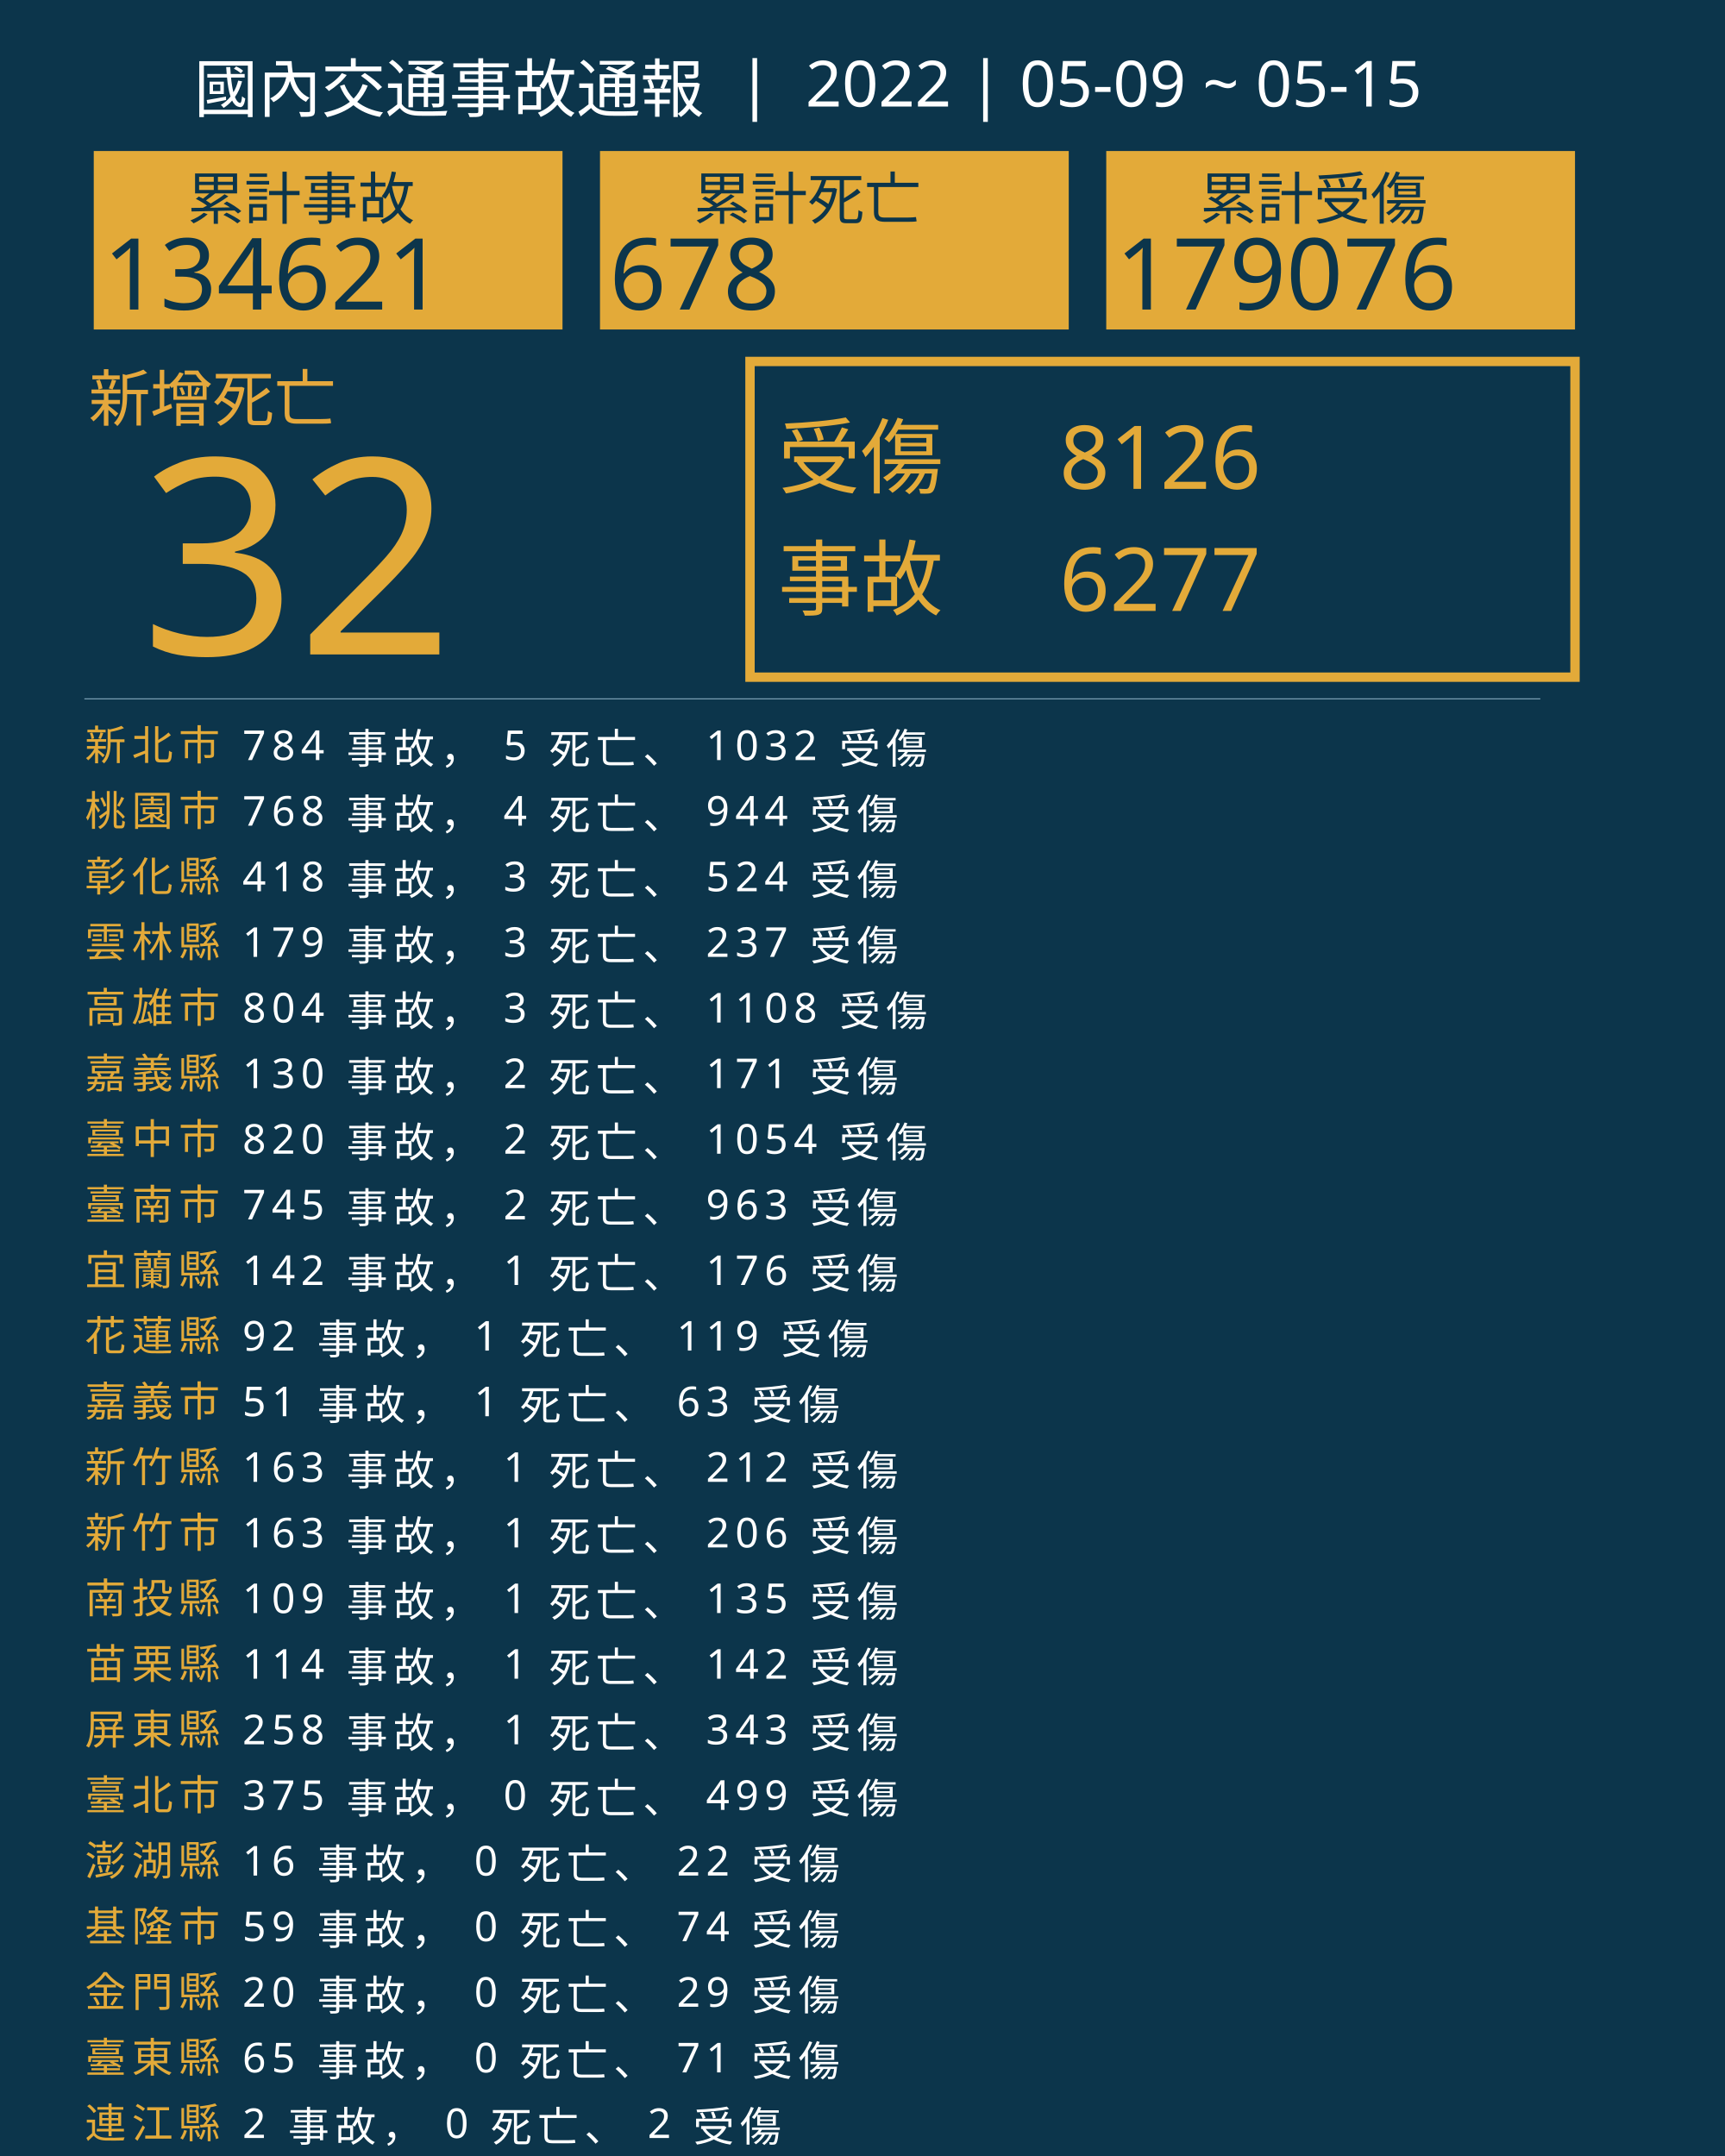
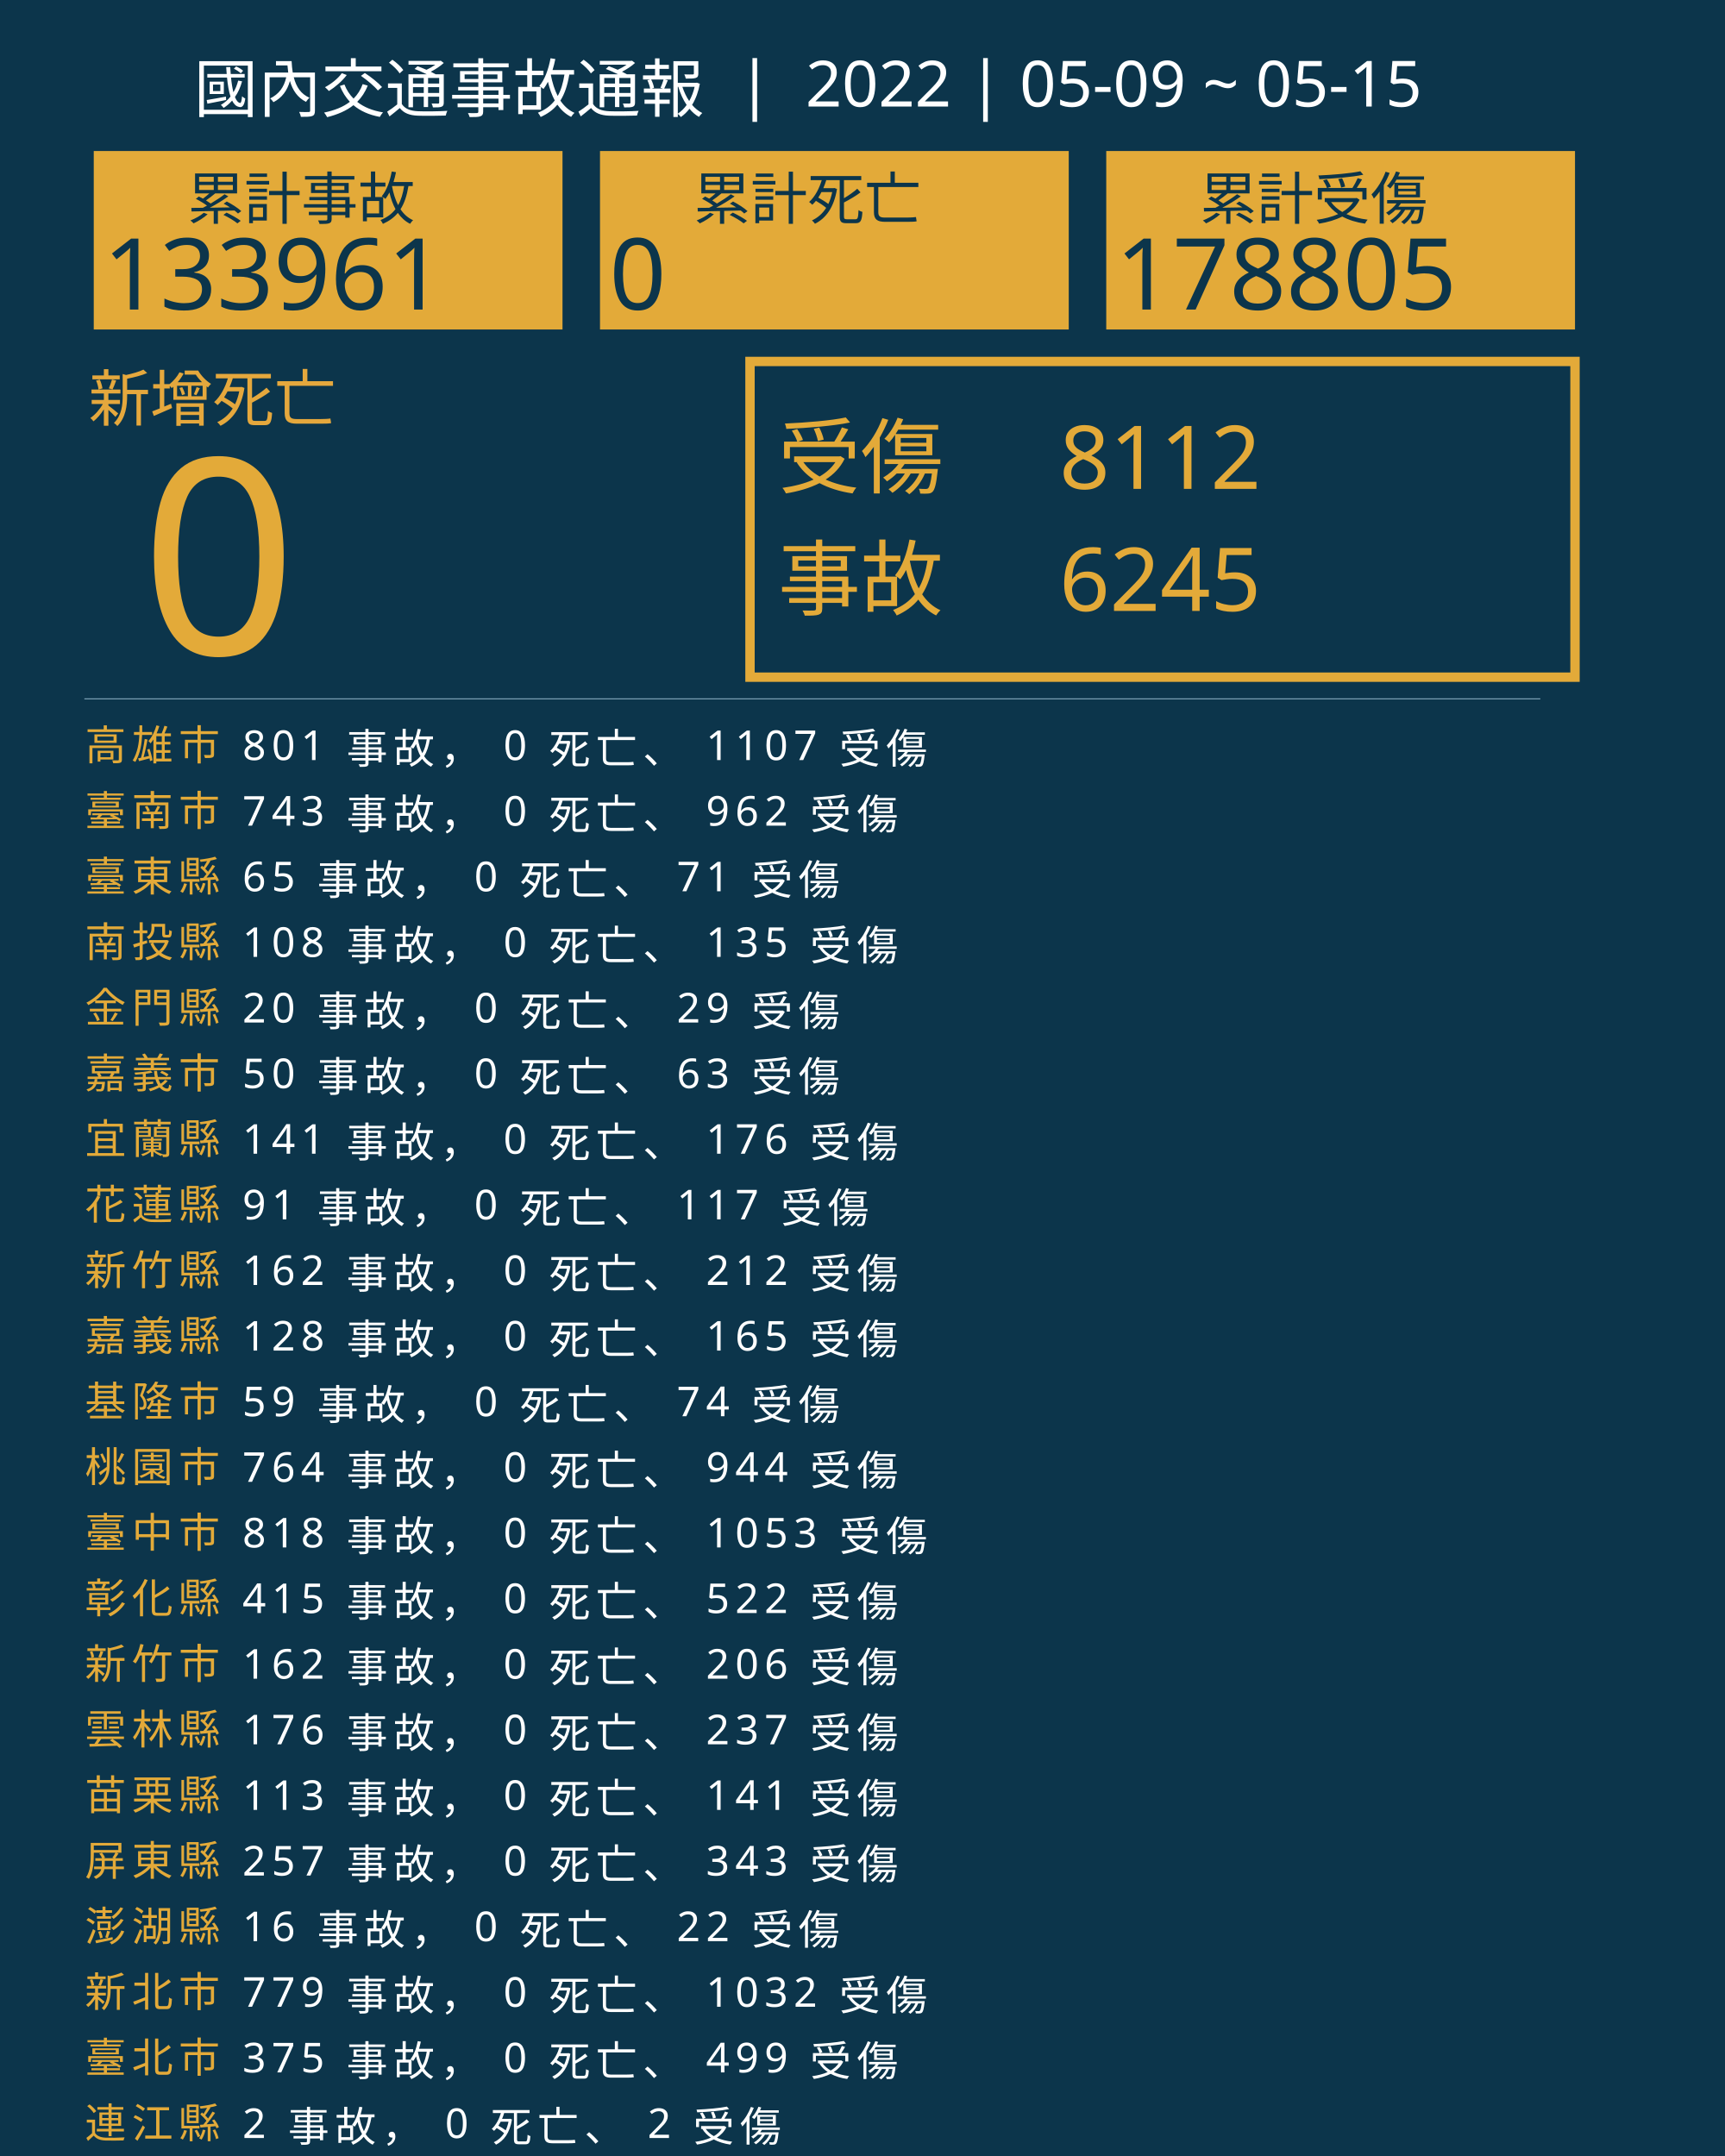
<svg xmlns="http://www.w3.org/2000/svg" version="1.1" id="圖層_1" x="0px" y="0px" viewBox="0 0 1840 2300" style="enable-background:new 0 0 1840 2300;" xml:space="preserve">
  <style type="text/css">
	.st0{fill:#0C354B;}
	.st1{fill:#E5A83D;}
	.st2{font-family:'NotoSansCJKtc-Bold-B5pc-H';}
	.st3{font-size:66px;}
	.st4{fill:#E3AA39;}
	.st5{font-family:'Arial-BoldMT';}
	.st6{font-size:291.776px;}
	.st7{fill:none;stroke:#E3AA39;stroke-miterlimit:10;stroke-width:10;}
	.st8{font-family:'NotoSansCJKtc-Light-B5pc-H';}
	.st9{font-size:88px;}
	.st10{font-family:'NotoSansCJKtc-Medium-B5pc-H';}
	.st11{font-size:94px;}
	.st12{fill:none;stroke:#8AAFC1;stroke-miterlimit:10;}
	.st13{font-size:60.649px;}
	.st14{font-size:106px;}
	.st15{fill:none;}
	.st16{font-size:44px;}
	.st17{letter-spacing:6;}
	.st18{fill:#FFFFFF;}
	.st19{letter-spacing:1;}
	.st20{font-size:68px;}
</style>
  <rect class="st0" width="1840" height="2300" />
  <text transform="matrix(1 0 0 1 94.5001 449.017)" class="st1 st2 st3">新增死亡</text>
  <g>
-     <text transform="matrix(1 0 0 1 150 698.1412)" class="st4 st5 st6">32</text>
+     <text transform="matrix(1 0 0 1 150 698.1412)" class="st4 st5 st6">0</text>
  </g>
  <g>
    <rect x="800" y="385.6" class="st7" width="880" height="336.8" />
    <g>
      <text transform="matrix(1 0 0 1 830 519.593)" class="st4 st8 st9">受傷</text>
-       <text transform="matrix(1 0 0 1 1130 521.5084)" class="st4 st10 st11">8126</text>
-       <text transform="matrix(1 0 0 1 1130 651.7274)" class="st4 st10 st11">6277</text>
+       <text transform="matrix(1 0 0 1 1130 521.5084)" class="st4 st10 st11">8112</text>
+       <text transform="matrix(1 0 0 1 1130 651.7274)" class="st4 st10 st11">6245</text>
      <text transform="matrix(1 0 0 1 830 649.4965)" class="st4 st8 st9">事故</text>
    </g>
  </g>
  <line class="st12" x1="90" y1="745.5" x2="1643" y2="745.5" />
  <g>
    <g>
      <rect x="100" y="161.1" class="st4" width="500" height="190.4" />
      <g>
        <text transform="matrix(1 0 0 1 200 233.9079)" class="st0 st10 st13">累計事故</text>
        <g>
-           <text transform="matrix(1 0 0 1 110 330.2121)" class="st0 st5 st14">134621</text>
+           <text transform="matrix(1 0 0 1 110 330.2121)" class="st0 st5 st14">133961</text>
        </g>
      </g>
    </g>
    <g>
      <rect x="640" y="161.1" class="st4" width="500" height="190.4" />
      <g>
        <text transform="matrix(1 0 0 1 740 233.908)" class="st0 st10 st13">累計死亡</text>
        <g>
-           <text transform="matrix(1 0 0 1 650 330.2122)" class="st0 st5 st14">678</text>
+           <text transform="matrix(1 0 0 1 650 330.2122)" class="st0 st5 st14">0</text>
        </g>
      </g>
    </g>
    <g>
      <rect x="1180" y="161.1" class="st4" width="500" height="190.4" />
      <g>
        <text transform="matrix(1 0 0 1 1280 233.908)" class="st0 st10 st13">累計受傷</text>
        <g>
-           <text transform="matrix(1 0 0 1 1190 330.2122)" class="st0 st5 st14">179076</text>
+           <text transform="matrix(1 0 0 1 1190 330.2122)" class="st0 st5 st14">178805</text>
        </g>
      </g>
    </g>
  </g>
  <rect x="90.6" y="772.1" class="st15" width="1141.8" height="314.8" />
  <text transform="matrix(1 0 0 1 90.5591 810.7965)">
-     <tspan x="0" y="0" class="st4 st10 st16 st17">新北市</tspan>
-     <tspan x="150.6" y="0" class="st18 st10 st16 st17"> 784 事故， 5 死亡、 1032 受傷</tspan>
-     <tspan x="0" y="70" class="st4 st10 st16 st17">桃園市</tspan>
-     <tspan x="150.6" y="70" class="st18 st10 st16 st17"> 768 事故， 4 死亡、 944 受傷</tspan>
-     <tspan x="0" y="140" class="st4 st10 st16 st17">彰化縣</tspan>
-     <tspan x="150.6" y="140" class="st18 st10 st16 st17"> 418 事故， 3 死亡、 524 受傷</tspan>
-     <tspan x="0" y="210" class="st4 st10 st16 st17">雲林縣</tspan>
-     <tspan x="150.6" y="210" class="st18 st10 st16 st17"> 179 事故， 3 死亡、 237 受傷</tspan>
-     <tspan x="0" y="280" class="st4 st10 st16 st17">高雄市</tspan>
-     <tspan x="150.6" y="280" class="st18 st10 st16 st17"> 804 事故， 3 死亡、 1108 受傷</tspan>
-     <tspan x="0" y="350" class="st4 st10 st16 st17">嘉義縣</tspan>
-     <tspan x="150.6" y="350" class="st18 st10 st16 st17"> 130 事故， 2 死亡、 171 受傷</tspan>
-     <tspan x="0" y="420" class="st4 st10 st16 st17">臺中市</tspan>
-     <tspan x="150.6" y="420" class="st18 st10 st16 st17"> 820 事故， 2 死亡、 1054 受傷</tspan>
-     <tspan x="0" y="490" class="st4 st10 st16 st17">臺南市</tspan>
-     <tspan x="150.6" y="490" class="st18 st10 st16 st17"> 745 事故， 2 死亡、 963 受傷</tspan>
-     <tspan x="0" y="560" class="st4 st10 st16 st17">宜蘭縣</tspan>
-     <tspan x="150.6" y="560" class="st18 st10 st16 st17"> 142 事故， 1 死亡、 176 受傷</tspan>
-     <tspan x="0" y="630" class="st4 st10 st16 st17">花蓮縣</tspan>
-     <tspan x="150.6" y="630" class="st18 st10 st16 st17"> 92 事故， 1 死亡、 119 受傷</tspan>
-     <tspan x="0" y="700" class="st4 st10 st16 st17">嘉義市</tspan>
-     <tspan x="150.6" y="700" class="st18 st10 st16 st17"> 51 事故， 1 死亡、 63 受傷</tspan>
-     <tspan x="0" y="770" class="st4 st10 st16 st17">新竹縣</tspan>
-     <tspan x="150.6" y="770" class="st18 st10 st16 st17"> 163 事故， 1 死亡、 212 受傷</tspan>
-     <tspan x="0" y="840" class="st4 st10 st16 st17">新竹市</tspan>
-     <tspan x="150.6" y="840" class="st18 st10 st16 st17"> 163 事故， 1 死亡、 206 受傷</tspan>
-     <tspan x="0" y="910" class="st4 st10 st16 st17">南投縣</tspan>
-     <tspan x="150.6" y="910" class="st18 st10 st16 st17"> 109 事故， 1 死亡、 135 受傷</tspan>
-     <tspan x="0" y="980" class="st4 st10 st16 st17">苗栗縣</tspan>
-     <tspan x="150.6" y="980" class="st18 st10 st16 st17"> 114 事故， 1 死亡、 142 受傷</tspan>
-     <tspan x="0" y="1050" class="st4 st10 st16 st17">屏東縣</tspan>
-     <tspan x="150.6" y="1050" class="st18 st10 st16 st17"> 258 事故， 1 死亡、 343 受傷</tspan>
-     <tspan x="0" y="1120" class="st4 st10 st16 st17">臺北市</tspan>
-     <tspan x="150.6" y="1120" class="st18 st10 st16 st17"> 375 事故， 0 死亡、 499 受傷</tspan>
-     <tspan x="0" y="1190" class="st4 st10 st16 st17">澎湖縣</tspan>
-     <tspan x="150.6" y="1190" class="st18 st10 st16 st17"> 16 事故， 0 死亡、 22 受傷</tspan>
-     <tspan x="0" y="1260" class="st4 st10 st16 st17">基隆市</tspan>
-     <tspan x="150.6" y="1260" class="st18 st10 st16 st17"> 59 事故， 0 死亡、 74 受傷</tspan>
-     <tspan x="0" y="1330" class="st4 st10 st16 st17">金門縣</tspan>
-     <tspan x="150.6" y="1330" class="st18 st10 st16 st17"> 20 事故， 0 死亡、 29 受傷</tspan>
-     <tspan x="0" y="1400" class="st4 st10 st16 st17">臺東縣</tspan>
-     <tspan x="150.6" y="1400" class="st18 st10 st16 st17"> 65 事故， 0 死亡、 71 受傷</tspan>
+     <tspan x="0" y="0" class="st4 st10 st16 st17">高雄市</tspan>
+     <tspan x="150.6" y="0" class="st18 st10 st16 st17"> 801 事故， 0 死亡、 1107 受傷</tspan>
+     <tspan x="0" y="70" class="st4 st10 st16 st17">臺南市</tspan>
+     <tspan x="150.6" y="70" class="st18 st10 st16 st17"> 743 事故， 0 死亡、 962 受傷</tspan>
+     <tspan x="0" y="140" class="st4 st10 st16 st17">臺東縣</tspan>
+     <tspan x="150.6" y="140" class="st18 st10 st16 st17"> 65 事故， 0 死亡、 71 受傷</tspan>
+     <tspan x="0" y="210" class="st4 st10 st16 st17">南投縣</tspan>
+     <tspan x="150.6" y="210" class="st18 st10 st16 st17"> 108 事故， 0 死亡、 135 受傷</tspan>
+     <tspan x="0" y="280" class="st4 st10 st16 st17">金門縣</tspan>
+     <tspan x="150.6" y="280" class="st18 st10 st16 st17"> 20 事故， 0 死亡、 29 受傷</tspan>
+     <tspan x="0" y="350" class="st4 st10 st16 st17">嘉義市</tspan>
+     <tspan x="150.6" y="350" class="st18 st10 st16 st17"> 50 事故， 0 死亡、 63 受傷</tspan>
+     <tspan x="0" y="420" class="st4 st10 st16 st17">宜蘭縣</tspan>
+     <tspan x="150.6" y="420" class="st18 st10 st16 st17"> 141 事故， 0 死亡、 176 受傷</tspan>
+     <tspan x="0" y="490" class="st4 st10 st16 st17">花蓮縣</tspan>
+     <tspan x="150.6" y="490" class="st18 st10 st16 st17"> 91 事故， 0 死亡、 117 受傷</tspan>
+     <tspan x="0" y="560" class="st4 st10 st16 st17">新竹縣</tspan>
+     <tspan x="150.6" y="560" class="st18 st10 st16 st17"> 162 事故， 0 死亡、 212 受傷</tspan>
+     <tspan x="0" y="630" class="st4 st10 st16 st17">嘉義縣</tspan>
+     <tspan x="150.6" y="630" class="st18 st10 st16 st17"> 128 事故， 0 死亡、 165 受傷</tspan>
+     <tspan x="0" y="700" class="st4 st10 st16 st17">基隆市</tspan>
+     <tspan x="150.6" y="700" class="st18 st10 st16 st17"> 59 事故， 0 死亡、 74 受傷</tspan>
+     <tspan x="0" y="770" class="st4 st10 st16 st17">桃園市</tspan>
+     <tspan x="150.6" y="770" class="st18 st10 st16 st17"> 764 事故， 0 死亡、 944 受傷</tspan>
+     <tspan x="0" y="840" class="st4 st10 st16 st17">臺中市</tspan>
+     <tspan x="150.6" y="840" class="st18 st10 st16 st17"> 818 事故， 0 死亡、 1053 受傷</tspan>
+     <tspan x="0" y="910" class="st4 st10 st16 st17">彰化縣</tspan>
+     <tspan x="150.6" y="910" class="st18 st10 st16 st17"> 415 事故， 0 死亡、 522 受傷</tspan>
+     <tspan x="0" y="980" class="st4 st10 st16 st17">新竹市</tspan>
+     <tspan x="150.6" y="980" class="st18 st10 st16 st17"> 162 事故， 0 死亡、 206 受傷</tspan>
+     <tspan x="0" y="1050" class="st4 st10 st16 st17">雲林縣</tspan>
+     <tspan x="150.6" y="1050" class="st18 st10 st16 st17"> 176 事故， 0 死亡、 237 受傷</tspan>
+     <tspan x="0" y="1120" class="st4 st10 st16 st17">苗栗縣</tspan>
+     <tspan x="150.6" y="1120" class="st18 st10 st16 st17"> 113 事故， 0 死亡、 141 受傷</tspan>
+     <tspan x="0" y="1190" class="st4 st10 st16 st17">屏東縣</tspan>
+     <tspan x="150.6" y="1190" class="st18 st10 st16 st17"> 257 事故， 0 死亡、 343 受傷</tspan>
+     <tspan x="0" y="1260" class="st4 st10 st16 st17">澎湖縣</tspan>
+     <tspan x="150.6" y="1260" class="st18 st10 st16 st17"> 16 事故， 0 死亡、 22 受傷</tspan>
+     <tspan x="0" y="1330" class="st4 st10 st16 st17">新北市</tspan>
+     <tspan x="150.6" y="1330" class="st18 st10 st16 st17"> 779 事故， 0 死亡、 1032 受傷</tspan>
+     <tspan x="0" y="1400" class="st4 st10 st16 st17">臺北市</tspan>
+     <tspan x="150.6" y="1400" class="st18 st10 st16 st17"> 375 事故， 0 死亡、 499 受傷</tspan>
    <tspan x="0" y="1470" class="st4 st10 st16 st17">連江縣</tspan>
    <tspan x="150.6" y="1470" class="st18 st10 st16 st17"> 2 事故， 0 死亡、 2 受傷</tspan>
  </text>
  <text transform="matrix(1 0 0 1 207 119.2712)" class="st18 st8 st20">國內交通事故通報  |  2022 | 05-09 ~ 05-15</text>
</svg>
